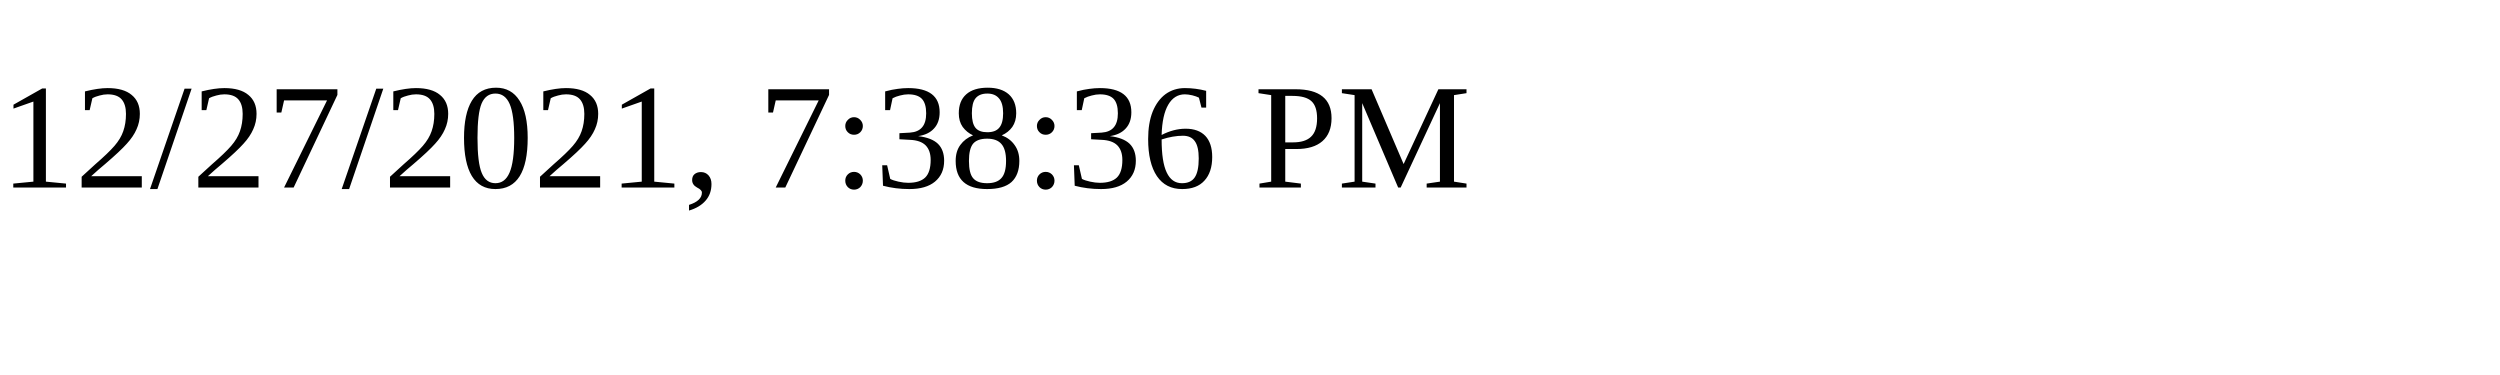
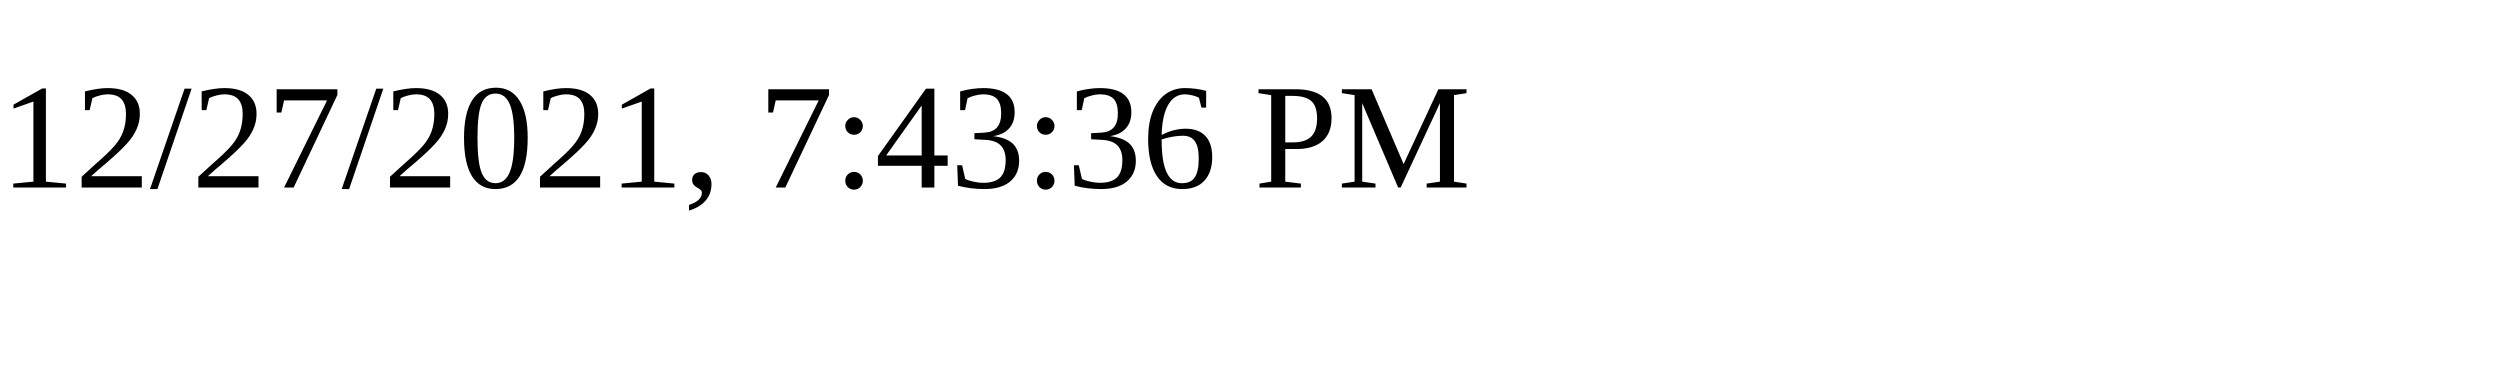
<svg xmlns="http://www.w3.org/2000/svg" height="30" width="200">
-   <text x="0" y="15">12/27/2021, 7:38:36 PM</text>
+   <text x="0" y="15">12/27/2021, 7:43:36 PM</text>
</svg>
